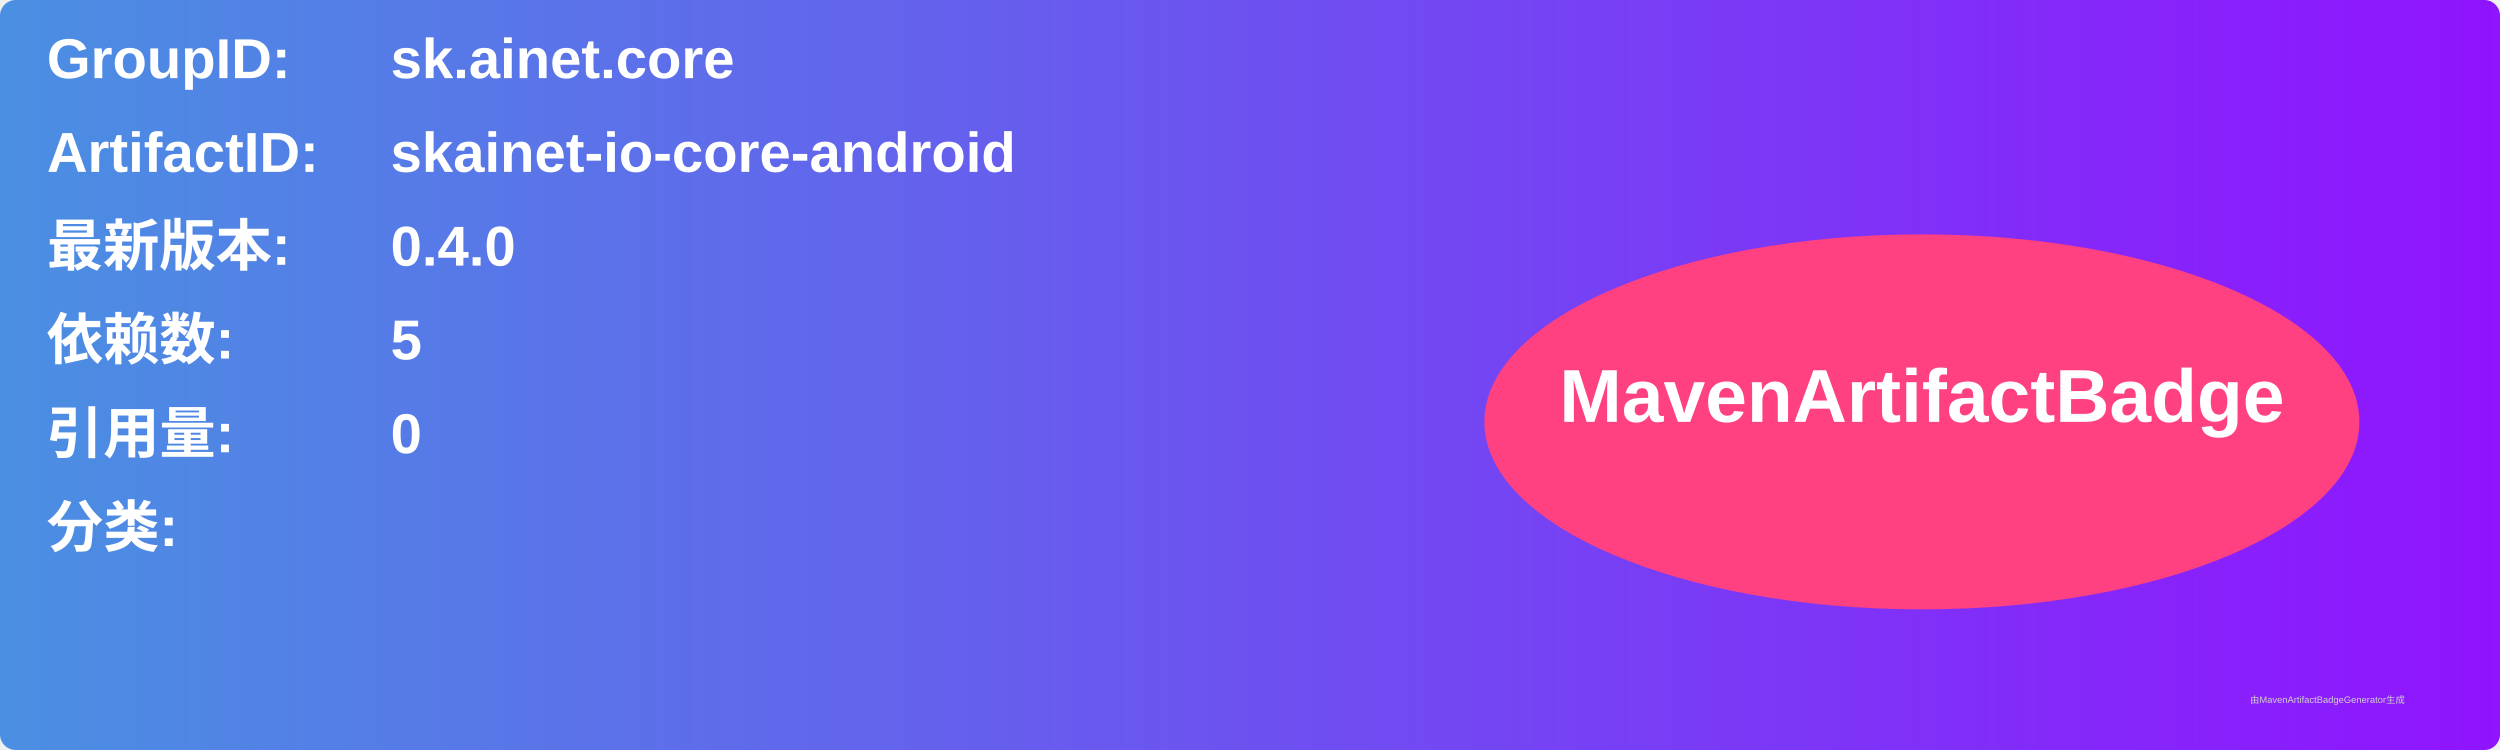
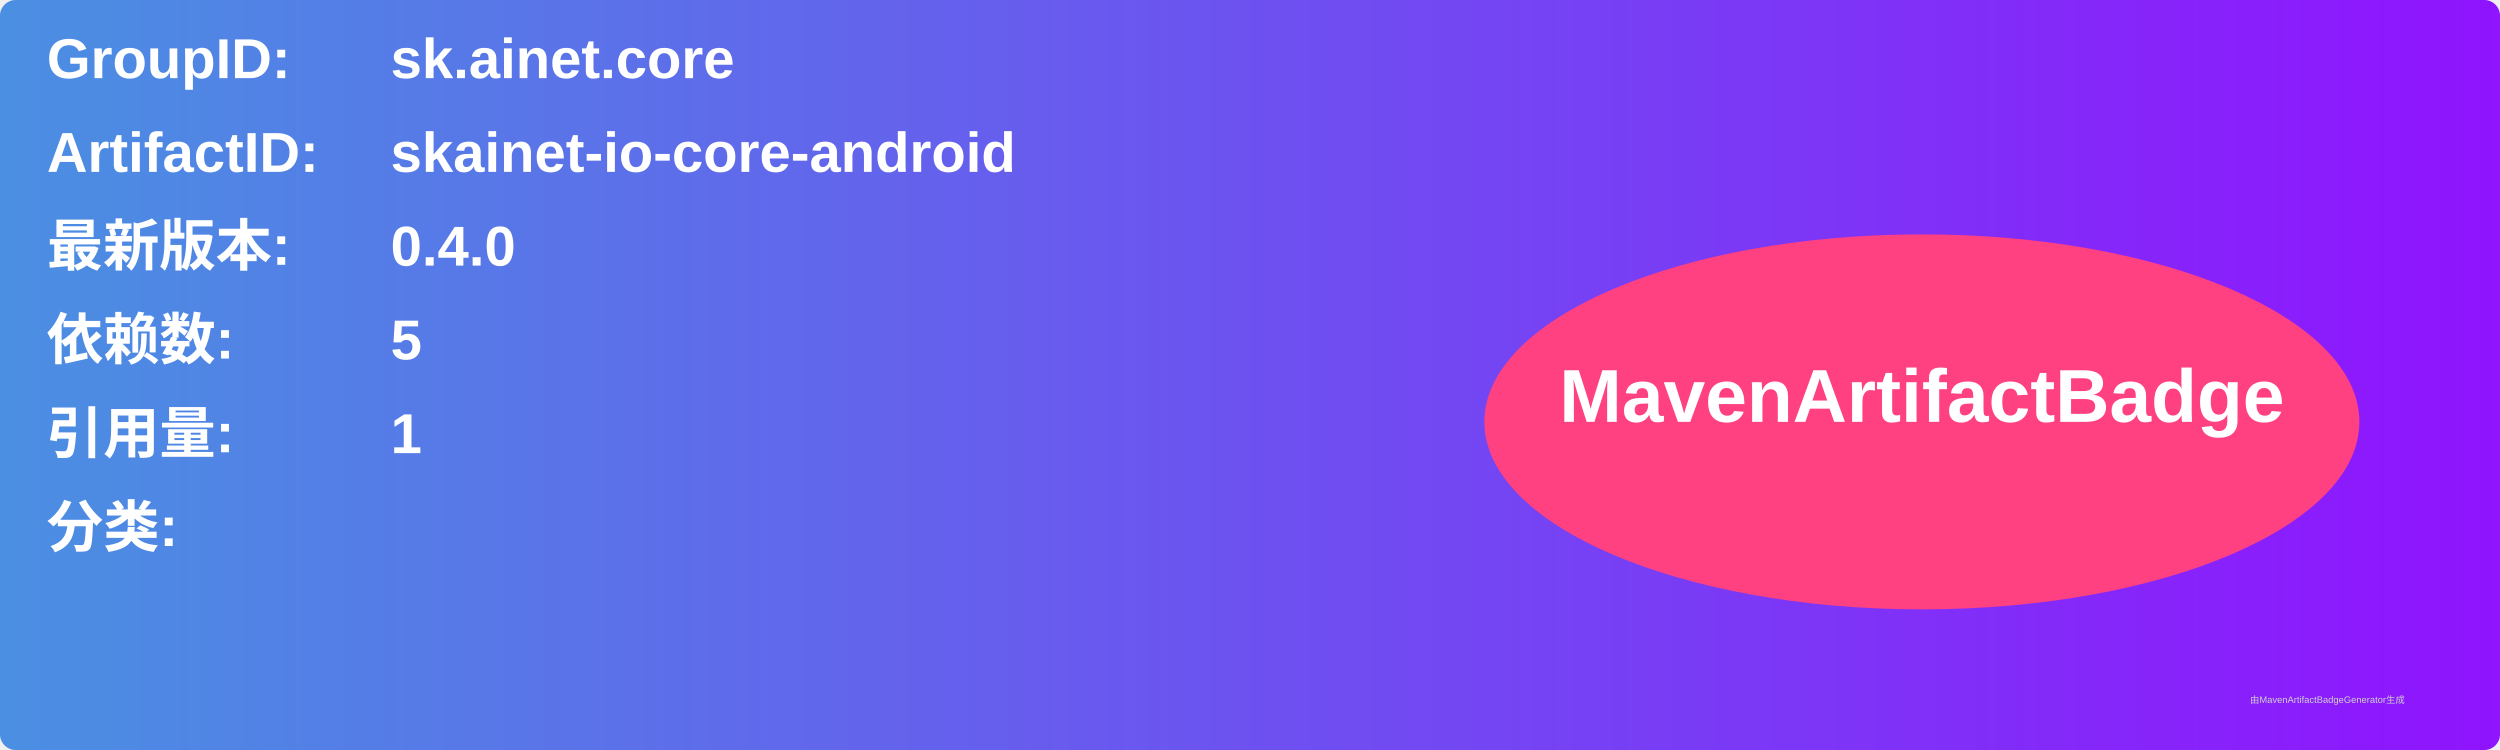
<svg xmlns="http://www.w3.org/2000/svg" width="800" height="240" viewBox="0 0 800 240">
  <linearGradient id="grad" x1="0%" y1="0%" x2="100%" y2="0%">
    <stop offset="0%" stop-color="#4a90e2" />
    <stop offset="100%" stop-color="#9013fe" />
  </linearGradient>
  <rect width="100%" height="100%" rx="5" ry="5" fill="url(#grad)" />
  <g transform="translate(15, 15)">
    <text x="0" y="10" font-family="Arial" font-size="18" fill="white" font-weight="bold" width="260">GroupID:</text>
    <text x="110" y="10" font-family="Arial" font-size="18" fill="white" font-weight="bold" width="460">sk.ainet.core</text>
    <text x="0" y="40" font-family="Arial" font-size="18" fill="white" font-weight="bold" width="260">ArtifactID:</text>
    <text x="110" y="40" font-family="Arial" font-size="18" fill="white" font-weight="bold" width="460">skainet-io-core-android</text>
    <text x="0" y="70" font-family="Arial" font-size="18" fill="white" font-weight="bold">最新版本:</text>
    <text x="110" y="70" font-family="Arial" font-size="18" fill="white" font-weight="bold">
      <tspan font-weight="bold">0.4.0</tspan>
    </text>
    <text x="0" y="100" font-family="Arial" font-size="18" fill="white" font-weight="bold">依赖数: </text>
    <text x="110" y="100" font-family="Arial" font-size="18" fill="white">
      <tspan font-weight="bold">5</tspan>
    </text>
    <text x="0" y="130" font-family="Arial" font-size="18" fill="white" font-weight="bold">引用量: </text>
    <text x="110" y="130" font-family="Arial" font-size="18" fill="white">
-       <tspan font-weight="bold">0</tspan>
+       <tspan font-weight="bold">1</tspan>
    </text>
    <text x="0" y="160" font-family="Arial" font-size="18" fill="white" font-weight="bold">分类:</text>
    <text x="10" y="190" font-family="Arial" font-size="10" fill="white">
      <tspan font-weight="bold" />
    </text>
    <ellipse cx="600" cy="120" rx="140" ry="60" fill="#ff4081" />
    <text x="600" y="120" text-anchor="middle" font-family="Arial" font-size="24" fill="white" font-weight="bold">MavenArtifactBadge</text>
  </g>
  <text x="720" y="225" font-family="Arial" font-size="3" fill="#d0d0d0">由MavenArtifactBadgeGenerator生成</text>
</svg>
